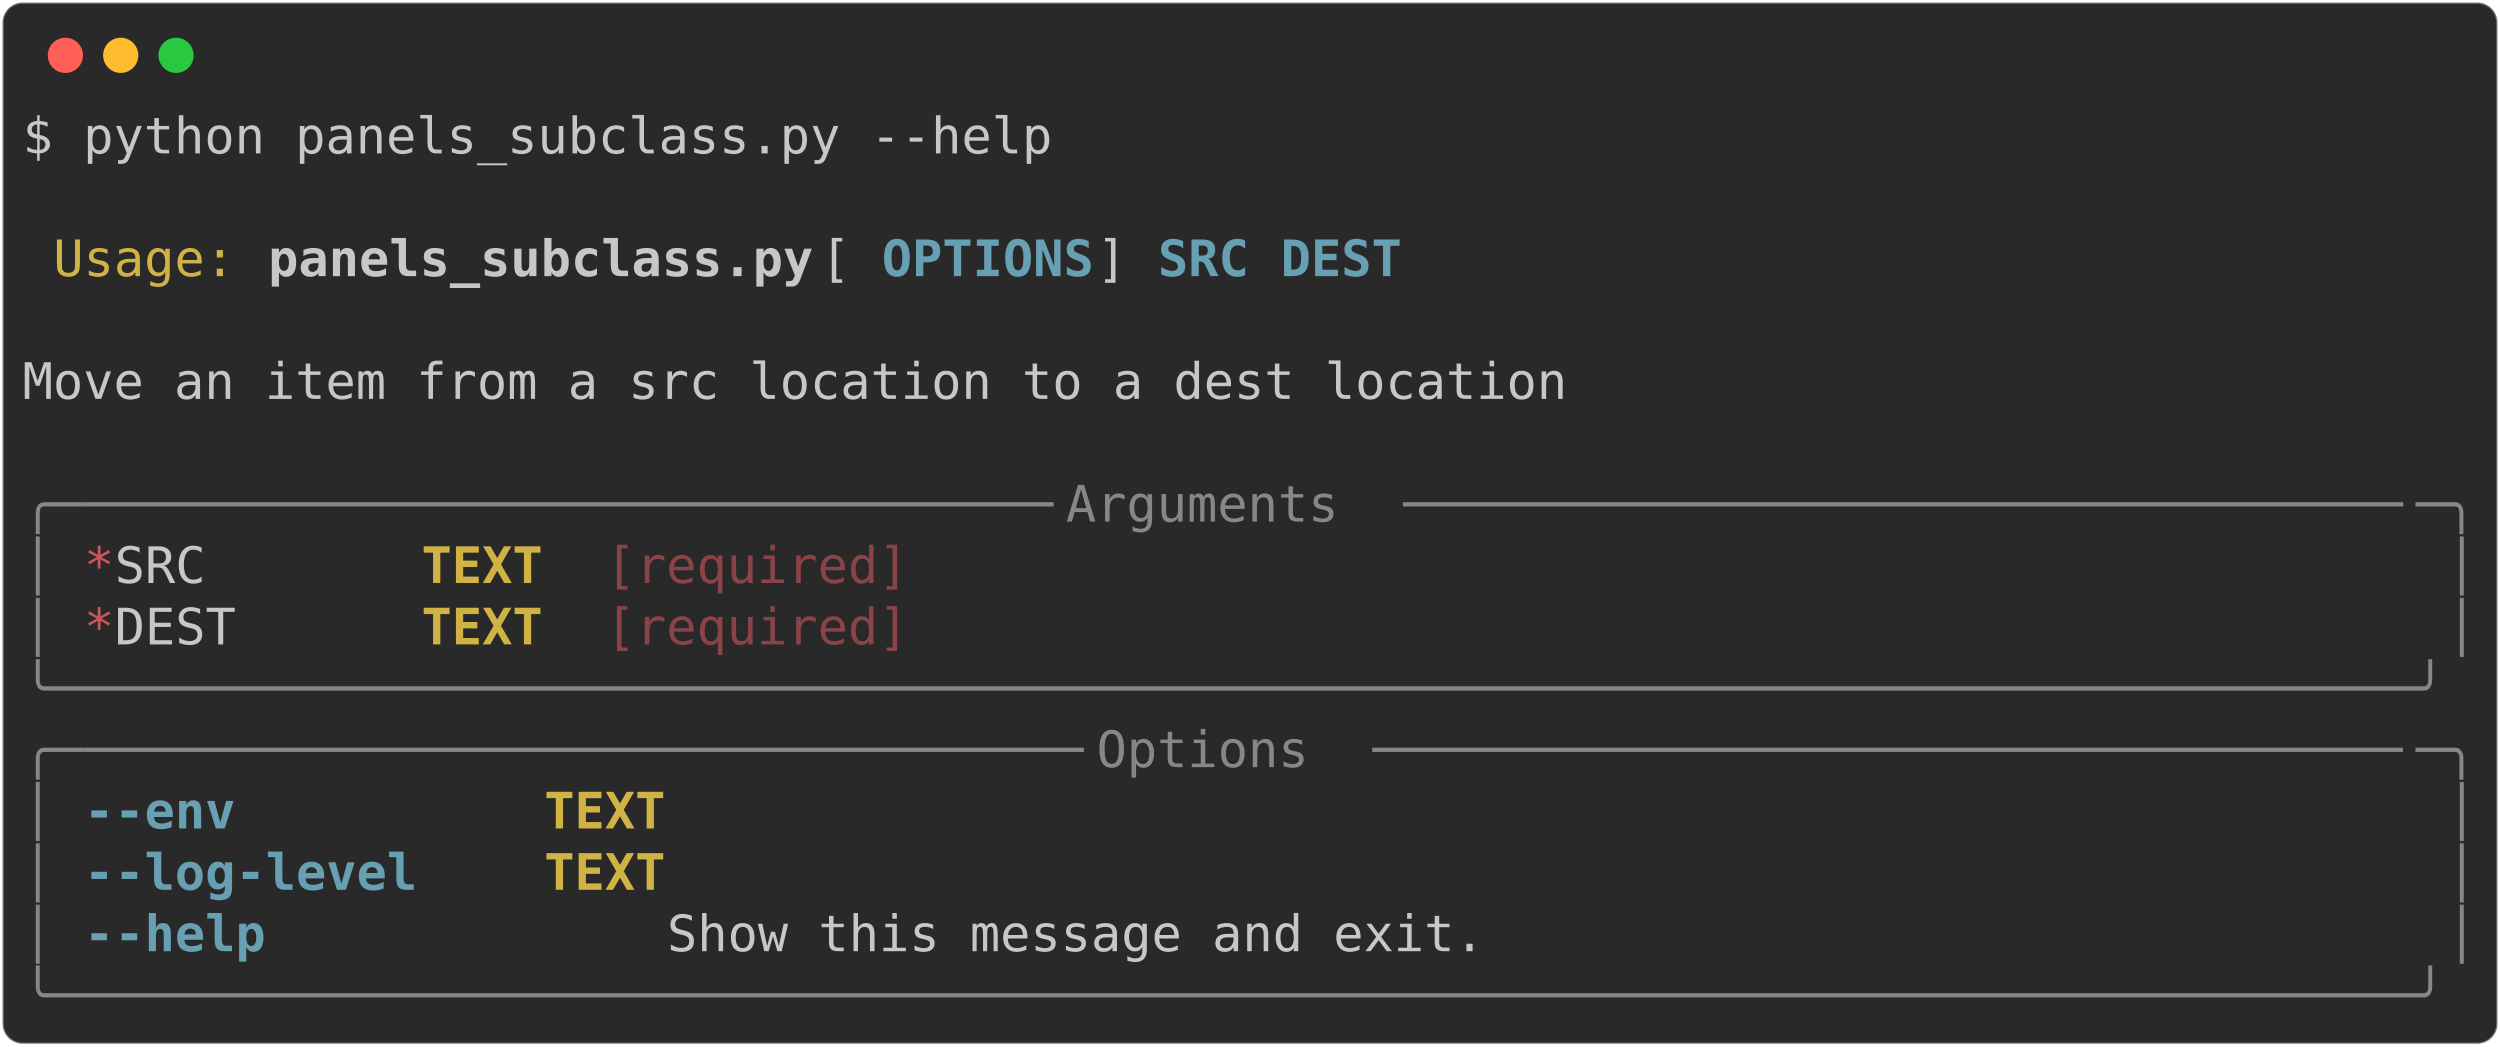
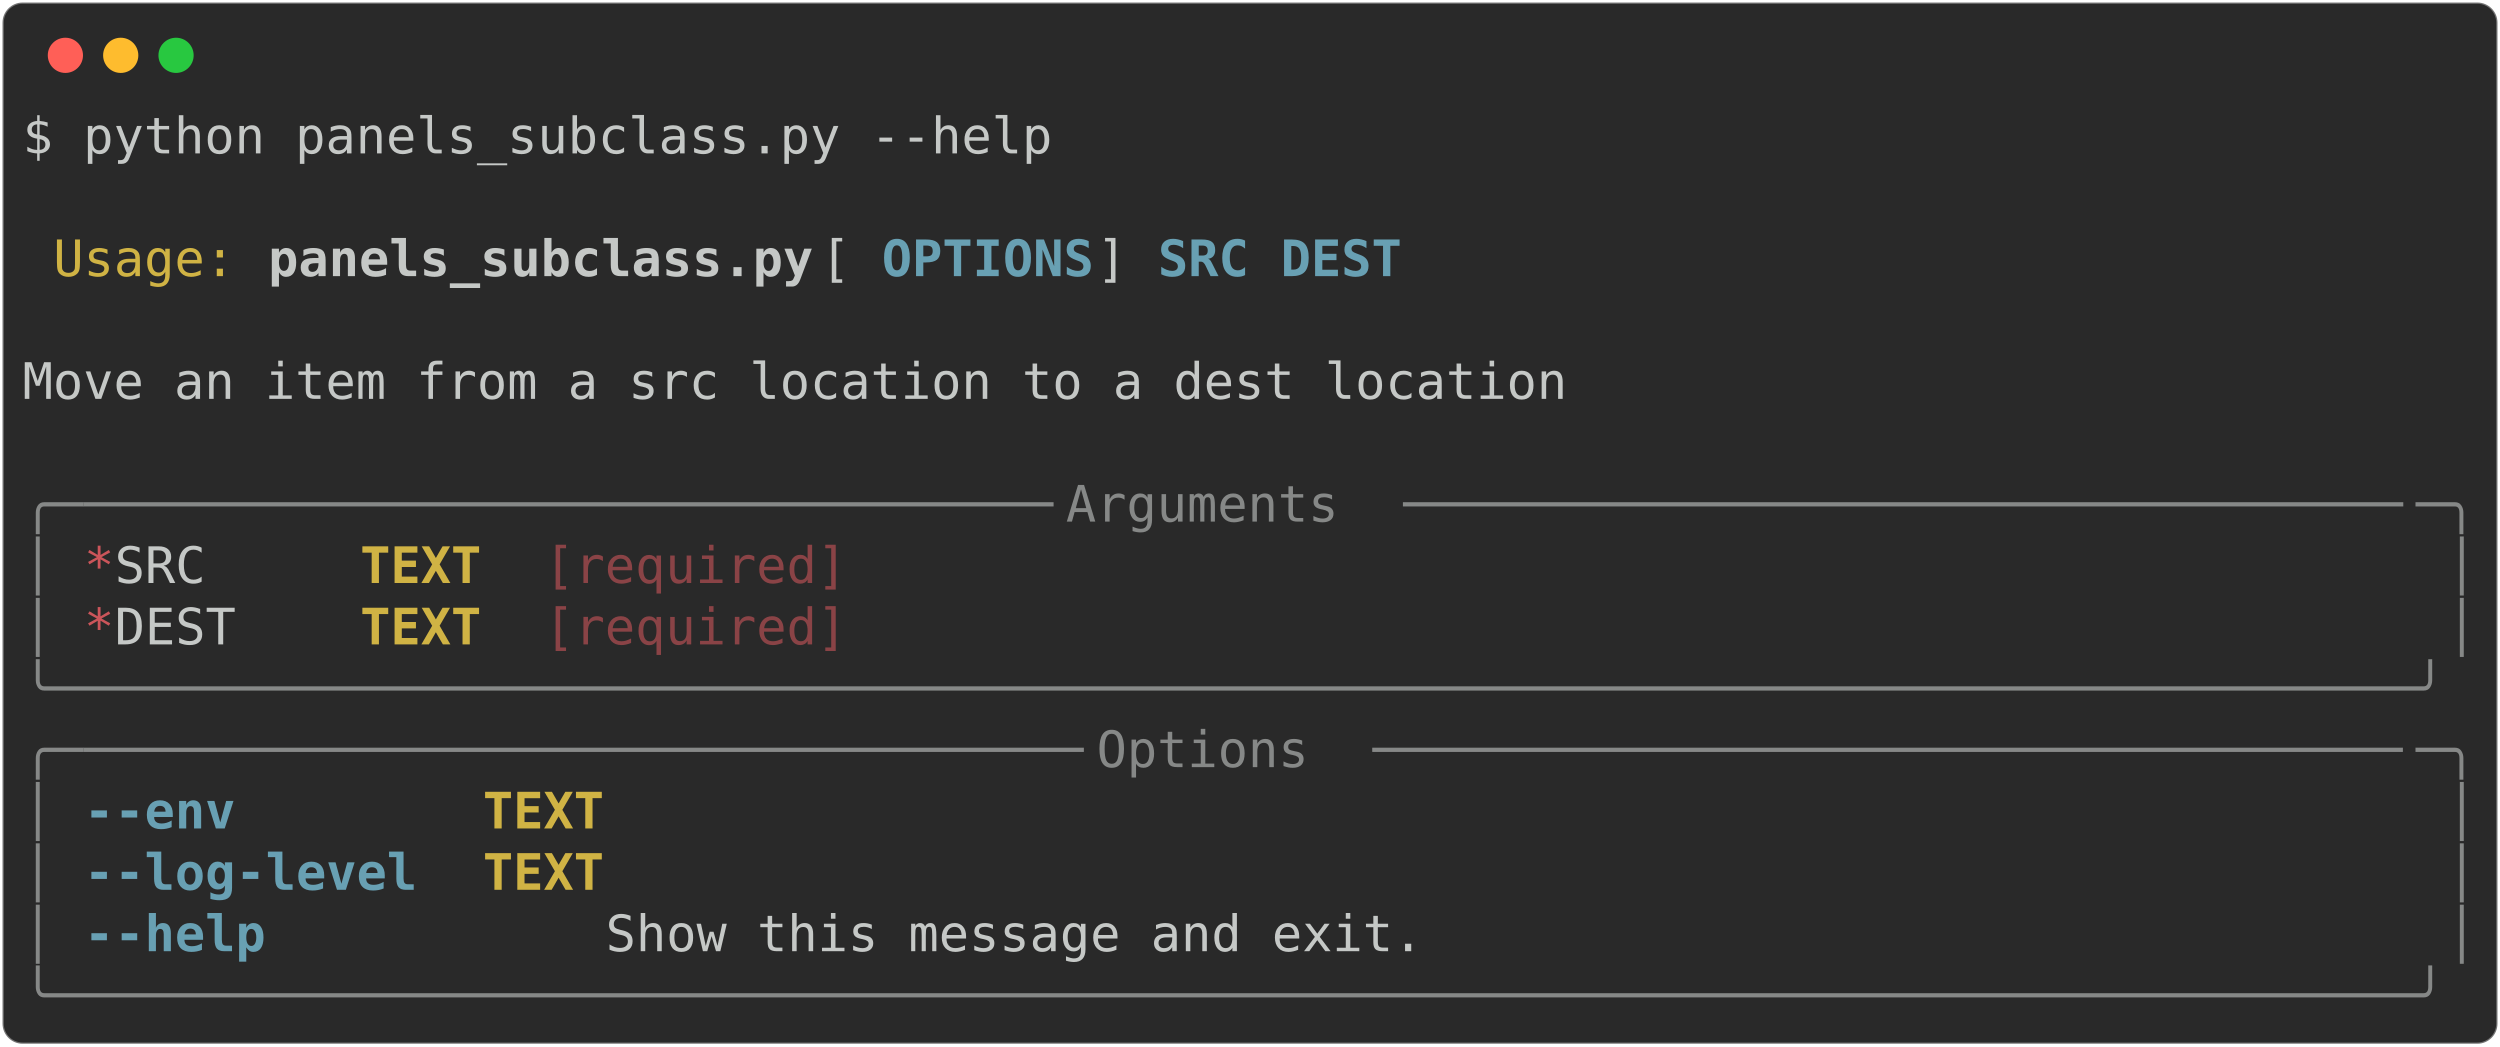
<svg xmlns="http://www.w3.org/2000/svg" class="rich-terminal" viewBox="0 0 994 416.0">
  <style>

    @font-face {
        font-family: "Fira Code";
        src: local("FiraCode-Regular"),
                url("https://cdnjs.cloudflare.com/ajax/libs/firacode/6.2.0/woff2/FiraCode-Regular.woff2") format("woff2"),
                url("https://cdnjs.cloudflare.com/ajax/libs/firacode/6.2.0/woff/FiraCode-Regular.woff") format("woff");
        font-style: normal;
        font-weight: 400;
    }
    @font-face {
        font-family: "Fira Code";
        src: local("FiraCode-Bold"),
                url("https://cdnjs.cloudflare.com/ajax/libs/firacode/6.2.0/woff2/FiraCode-Bold.woff2") format("woff2"),
                url("https://cdnjs.cloudflare.com/ajax/libs/firacode/6.2.0/woff/FiraCode-Bold.woff") format("woff");
        font-style: bold;
        font-weight: 700;
    }

-     .terminal-4114570335-matrix {
+     .terminal-796875871-matrix {
        font-family: Fira Code, monospace;
        font-size: 20px;
        line-height: 24.4px;
        font-variant-east-asian: full-width;
    }

-     .terminal-4114570335-title {
+     .terminal-796875871-title {
        font-size: 18px;
        font-weight: bold;
        font-family: arial;
    }

-     .terminal-4114570335-r1 { fill: #c5c8c6 }
- .terminal-4114570335-r2 { fill: #d0b344 }
- .terminal-4114570335-r3 { fill: #c5c8c6;font-weight: bold }
- .terminal-4114570335-r4 { fill: #68a0b3;font-weight: bold }
- .terminal-4114570335-r5 { fill: #868887 }
- .terminal-4114570335-r6 { fill: #cc555a }
- .terminal-4114570335-r7 { fill: #d0b344;font-weight: bold }
- .terminal-4114570335-r8 { fill: #8a4346 }
+     .terminal-796875871-r1 { fill: #c5c8c6 }
+ .terminal-796875871-r2 { fill: #d0b344 }
+ .terminal-796875871-r3 { fill: #c5c8c6;font-weight: bold }
+ .terminal-796875871-r4 { fill: #68a0b3;font-weight: bold }
+ .terminal-796875871-r5 { fill: #868887 }
+ .terminal-796875871-r6 { fill: #cc555a }
+ .terminal-796875871-r7 { fill: #d0b344;font-weight: bold }
+ .terminal-796875871-r8 { fill: #8a4346 }
    </style>
  <defs>
-     <clipPath id="terminal-4114570335-clip-terminal">
+     <clipPath id="terminal-796875871-clip-terminal">
      <rect x="0" y="0" width="975.0" height="365.0" />
    </clipPath>
-     <clipPath id="terminal-4114570335-line-0">
+     <clipPath id="terminal-796875871-line-0">
      <rect x="0" y="1.5" width="976" height="24.65" />
    </clipPath>
-     <clipPath id="terminal-4114570335-line-1">
+     <clipPath id="terminal-796875871-line-1">
      <rect x="0" y="25.9" width="976" height="24.65" />
    </clipPath>
-     <clipPath id="terminal-4114570335-line-2">
+     <clipPath id="terminal-796875871-line-2">
      <rect x="0" y="50.3" width="976" height="24.65" />
    </clipPath>
-     <clipPath id="terminal-4114570335-line-3">
+     <clipPath id="terminal-796875871-line-3">
      <rect x="0" y="74.7" width="976" height="24.65" />
    </clipPath>
-     <clipPath id="terminal-4114570335-line-4">
+     <clipPath id="terminal-796875871-line-4">
      <rect x="0" y="99.1" width="976" height="24.65" />
    </clipPath>
-     <clipPath id="terminal-4114570335-line-5">
+     <clipPath id="terminal-796875871-line-5">
      <rect x="0" y="123.5" width="976" height="24.65" />
    </clipPath>
-     <clipPath id="terminal-4114570335-line-6">
+     <clipPath id="terminal-796875871-line-6">
      <rect x="0" y="147.9" width="976" height="24.65" />
    </clipPath>
-     <clipPath id="terminal-4114570335-line-7">
+     <clipPath id="terminal-796875871-line-7">
      <rect x="0" y="172.3" width="976" height="24.65" />
    </clipPath>
-     <clipPath id="terminal-4114570335-line-8">
+     <clipPath id="terminal-796875871-line-8">
      <rect x="0" y="196.7" width="976" height="24.65" />
    </clipPath>
-     <clipPath id="terminal-4114570335-line-9">
+     <clipPath id="terminal-796875871-line-9">
      <rect x="0" y="221.1" width="976" height="24.65" />
    </clipPath>
-     <clipPath id="terminal-4114570335-line-10">
+     <clipPath id="terminal-796875871-line-10">
      <rect x="0" y="245.5" width="976" height="24.65" />
    </clipPath>
-     <clipPath id="terminal-4114570335-line-11">
+     <clipPath id="terminal-796875871-line-11">
      <rect x="0" y="269.9" width="976" height="24.65" />
    </clipPath>
-     <clipPath id="terminal-4114570335-line-12">
+     <clipPath id="terminal-796875871-line-12">
      <rect x="0" y="294.3" width="976" height="24.65" />
    </clipPath>
-     <clipPath id="terminal-4114570335-line-13">
+     <clipPath id="terminal-796875871-line-13">
      <rect x="0" y="318.7" width="976" height="24.65" />
    </clipPath>
  </defs>
  <rect fill="#292929" stroke="rgba(255,255,255,0.35)" stroke-width="1" x="1" y="1" width="992" height="414" rx="8" />
  <g transform="translate(26,22)">
    <circle cx="0" cy="0" r="7" fill="#ff5f57" />
    <circle cx="22" cy="0" r="7" fill="#febc2e" />
    <circle cx="44" cy="0" r="7" fill="#28c840" />
  </g>
-   <g transform="translate(9, 41)" clip-path="url(#terminal-4114570335-clip-terminal)">
-     <g class="terminal-4114570335-matrix">
-       <text class="terminal-4114570335-r1" x="0" y="20" textLength="414.8" clip-path="url(#terminal-4114570335-line-0)">$ python panels_subclass.py --help</text>
-       <text class="terminal-4114570335-r1" x="976" y="20" textLength="12.2" clip-path="url(#terminal-4114570335-line-0)">
+   <g transform="translate(9, 41)" clip-path="url(#terminal-796875871-clip-terminal)">
+     <g class="terminal-796875871-matrix">
+       <text class="terminal-796875871-r1" x="0" y="20" textLength="414.8" clip-path="url(#terminal-796875871-line-0)">$ python panels_subclass.py --help</text>
+       <text class="terminal-796875871-r1" x="976" y="20" textLength="12.2" clip-path="url(#terminal-796875871-line-0)">
</text>
-       <text class="terminal-4114570335-r1" x="976" y="44.4" textLength="12.2" clip-path="url(#terminal-4114570335-line-1)">
+       <text class="terminal-796875871-r1" x="976" y="44.4" textLength="12.2" clip-path="url(#terminal-796875871-line-1)">
</text>
-       <text class="terminal-4114570335-r2" x="12.2" y="68.8" textLength="73.2" clip-path="url(#terminal-4114570335-line-2)">Usage:</text>
-       <text class="terminal-4114570335-r3" x="97.6" y="68.8" textLength="219.6" clip-path="url(#terminal-4114570335-line-2)">panels_subclass.py</text>
-       <text class="terminal-4114570335-r1" x="317.2" y="68.8" textLength="24.4" clip-path="url(#terminal-4114570335-line-2)"> [</text>
-       <text class="terminal-4114570335-r4" x="341.6" y="68.8" textLength="85.4" clip-path="url(#terminal-4114570335-line-2)">OPTIONS</text>
-       <text class="terminal-4114570335-r1" x="427" y="68.8" textLength="24.4" clip-path="url(#terminal-4114570335-line-2)">] </text>
-       <text class="terminal-4114570335-r4" x="451.4" y="68.8" textLength="36.6" clip-path="url(#terminal-4114570335-line-2)">SRC</text>
-       <text class="terminal-4114570335-r4" x="500.2" y="68.8" textLength="48.8" clip-path="url(#terminal-4114570335-line-2)">DEST</text>
-       <text class="terminal-4114570335-r1" x="976" y="68.8" textLength="12.2" clip-path="url(#terminal-4114570335-line-2)">
+       <text class="terminal-796875871-r2" x="12.2" y="68.8" textLength="73.2" clip-path="url(#terminal-796875871-line-2)">Usage:</text>
+       <text class="terminal-796875871-r3" x="97.6" y="68.8" textLength="219.6" clip-path="url(#terminal-796875871-line-2)">panels_subclass.py</text>
+       <text class="terminal-796875871-r1" x="317.2" y="68.8" textLength="24.4" clip-path="url(#terminal-796875871-line-2)"> [</text>
+       <text class="terminal-796875871-r4" x="341.6" y="68.8" textLength="85.4" clip-path="url(#terminal-796875871-line-2)">OPTIONS</text>
+       <text class="terminal-796875871-r1" x="427" y="68.8" textLength="24.4" clip-path="url(#terminal-796875871-line-2)">] </text>
+       <text class="terminal-796875871-r4" x="451.4" y="68.8" textLength="36.6" clip-path="url(#terminal-796875871-line-2)">SRC</text>
+       <text class="terminal-796875871-r4" x="500.2" y="68.8" textLength="48.8" clip-path="url(#terminal-796875871-line-2)">DEST</text>
+       <text class="terminal-796875871-r1" x="976" y="68.8" textLength="12.2" clip-path="url(#terminal-796875871-line-2)">
</text>
-       <text class="terminal-4114570335-r1" x="976" y="93.2" textLength="12.2" clip-path="url(#terminal-4114570335-line-3)">
+       <text class="terminal-796875871-r1" x="976" y="93.2" textLength="12.2" clip-path="url(#terminal-796875871-line-3)">
</text>
-       <text class="terminal-4114570335-r1" x="0" y="117.6" textLength="976" clip-path="url(#terminal-4114570335-line-4)"> Move an item from a src location to a dest location                            </text>
-       <text class="terminal-4114570335-r1" x="976" y="117.6" textLength="12.2" clip-path="url(#terminal-4114570335-line-4)">
+       <text class="terminal-796875871-r1" x="0" y="117.6" textLength="976" clip-path="url(#terminal-796875871-line-4)"> Move an item from a src location to a dest location                            </text>
+       <text class="terminal-796875871-r1" x="976" y="117.6" textLength="12.2" clip-path="url(#terminal-796875871-line-4)">
</text>
-       <text class="terminal-4114570335-r1" x="976" y="142" textLength="12.2" clip-path="url(#terminal-4114570335-line-5)">
+       <text class="terminal-796875871-r1" x="976" y="142" textLength="12.2" clip-path="url(#terminal-796875871-line-5)">
</text>
-       <text class="terminal-4114570335-r5" x="0" y="166.4" textLength="24.4" clip-path="url(#terminal-4114570335-line-6)">╭─</text>
-       <text class="terminal-4114570335-r5" x="24.4" y="166.4" textLength="390.4" clip-path="url(#terminal-4114570335-line-6)">────────────────────────────────</text>
-       <text class="terminal-4114570335-r5" x="414.8" y="166.4" textLength="134.2" clip-path="url(#terminal-4114570335-line-6)"> Arguments </text>
-       <text class="terminal-4114570335-r5" x="549" y="166.4" textLength="402.6" clip-path="url(#terminal-4114570335-line-6)">─────────────────────────────────</text>
-       <text class="terminal-4114570335-r5" x="951.6" y="166.4" textLength="24.4" clip-path="url(#terminal-4114570335-line-6)">─╮</text>
-       <text class="terminal-4114570335-r1" x="976" y="166.4" textLength="12.2" clip-path="url(#terminal-4114570335-line-6)">
+       <text class="terminal-796875871-r5" x="0" y="166.4" textLength="24.4" clip-path="url(#terminal-796875871-line-6)">╭─</text>
+       <text class="terminal-796875871-r5" x="24.4" y="166.4" textLength="390.4" clip-path="url(#terminal-796875871-line-6)">────────────────────────────────</text>
+       <text class="terminal-796875871-r5" x="414.8" y="166.4" textLength="134.2" clip-path="url(#terminal-796875871-line-6)"> Arguments </text>
+       <text class="terminal-796875871-r5" x="549" y="166.4" textLength="402.6" clip-path="url(#terminal-796875871-line-6)">─────────────────────────────────</text>
+       <text class="terminal-796875871-r5" x="951.6" y="166.4" textLength="24.4" clip-path="url(#terminal-796875871-line-6)">─╮</text>
+       <text class="terminal-796875871-r1" x="976" y="166.4" textLength="12.2" clip-path="url(#terminal-796875871-line-6)">
</text>
-       <text class="terminal-4114570335-r5" x="0" y="190.8" textLength="12.2" clip-path="url(#terminal-4114570335-line-7)">│</text>
-       <text class="terminal-4114570335-r6" x="24.4" y="190.8" textLength="12.2" clip-path="url(#terminal-4114570335-line-7)">*</text>
-       <text class="terminal-4114570335-r1" x="36.6" y="190.8" textLength="122" clip-path="url(#terminal-4114570335-line-7)">  SRC     </text>
-       <text class="terminal-4114570335-r7" x="158.6" y="190.8" textLength="48.8" clip-path="url(#terminal-4114570335-line-7)">TEXT</text>
-       <text class="terminal-4114570335-r8" x="231.8" y="190.8" textLength="122" clip-path="url(#terminal-4114570335-line-7)">[required]</text>
-       <text class="terminal-4114570335-r5" x="963.8" y="190.8" textLength="12.2" clip-path="url(#terminal-4114570335-line-7)">│</text>
-       <text class="terminal-4114570335-r1" x="976" y="190.8" textLength="12.2" clip-path="url(#terminal-4114570335-line-7)">
+       <text class="terminal-796875871-r5" x="0" y="190.8" textLength="12.2" clip-path="url(#terminal-796875871-line-7)">│</text>
+       <text class="terminal-796875871-r6" x="24.4" y="190.8" textLength="12.2" clip-path="url(#terminal-796875871-line-7)">*</text>
+       <text class="terminal-796875871-r1" x="36.6" y="190.8" textLength="97.6" clip-path="url(#terminal-796875871-line-7)">  SRC   </text>
+       <text class="terminal-796875871-r7" x="134.2" y="190.8" textLength="48.8" clip-path="url(#terminal-796875871-line-7)">TEXT</text>
+       <text class="terminal-796875871-r8" x="207.4" y="190.8" textLength="122" clip-path="url(#terminal-796875871-line-7)">[required]</text>
+       <text class="terminal-796875871-r5" x="963.8" y="190.8" textLength="12.2" clip-path="url(#terminal-796875871-line-7)">│</text>
+       <text class="terminal-796875871-r1" x="976" y="190.8" textLength="12.2" clip-path="url(#terminal-796875871-line-7)">
</text>
-       <text class="terminal-4114570335-r5" x="0" y="215.2" textLength="12.2" clip-path="url(#terminal-4114570335-line-8)">│</text>
-       <text class="terminal-4114570335-r6" x="24.4" y="215.2" textLength="12.2" clip-path="url(#terminal-4114570335-line-8)">*</text>
-       <text class="terminal-4114570335-r1" x="36.6" y="215.2" textLength="122" clip-path="url(#terminal-4114570335-line-8)">  DEST    </text>
-       <text class="terminal-4114570335-r7" x="158.6" y="215.2" textLength="48.8" clip-path="url(#terminal-4114570335-line-8)">TEXT</text>
-       <text class="terminal-4114570335-r8" x="231.8" y="215.2" textLength="122" clip-path="url(#terminal-4114570335-line-8)">[required]</text>
-       <text class="terminal-4114570335-r5" x="963.8" y="215.2" textLength="12.2" clip-path="url(#terminal-4114570335-line-8)">│</text>
-       <text class="terminal-4114570335-r1" x="976" y="215.2" textLength="12.2" clip-path="url(#terminal-4114570335-line-8)">
+       <text class="terminal-796875871-r5" x="0" y="215.2" textLength="12.2" clip-path="url(#terminal-796875871-line-8)">│</text>
+       <text class="terminal-796875871-r6" x="24.4" y="215.2" textLength="12.2" clip-path="url(#terminal-796875871-line-8)">*</text>
+       <text class="terminal-796875871-r1" x="36.6" y="215.2" textLength="97.6" clip-path="url(#terminal-796875871-line-8)">  DEST  </text>
+       <text class="terminal-796875871-r7" x="134.2" y="215.2" textLength="48.8" clip-path="url(#terminal-796875871-line-8)">TEXT</text>
+       <text class="terminal-796875871-r8" x="207.4" y="215.2" textLength="122" clip-path="url(#terminal-796875871-line-8)">[required]</text>
+       <text class="terminal-796875871-r5" x="963.8" y="215.2" textLength="12.2" clip-path="url(#terminal-796875871-line-8)">│</text>
+       <text class="terminal-796875871-r1" x="976" y="215.2" textLength="12.2" clip-path="url(#terminal-796875871-line-8)">
</text>
-       <text class="terminal-4114570335-r5" x="0" y="239.6" textLength="976" clip-path="url(#terminal-4114570335-line-9)">╰──────────────────────────────────────────────────────────────────────────────╯</text>
-       <text class="terminal-4114570335-r1" x="976" y="239.6" textLength="12.2" clip-path="url(#terminal-4114570335-line-9)">
+       <text class="terminal-796875871-r5" x="0" y="239.6" textLength="976" clip-path="url(#terminal-796875871-line-9)">╰──────────────────────────────────────────────────────────────────────────────╯</text>
+       <text class="terminal-796875871-r1" x="976" y="239.6" textLength="12.2" clip-path="url(#terminal-796875871-line-9)">
</text>
-       <text class="terminal-4114570335-r5" x="0" y="264" textLength="24.4" clip-path="url(#terminal-4114570335-line-10)">╭─</text>
-       <text class="terminal-4114570335-r5" x="24.4" y="264" textLength="402.6" clip-path="url(#terminal-4114570335-line-10)">─────────────────────────────────</text>
-       <text class="terminal-4114570335-r5" x="427" y="264" textLength="109.8" clip-path="url(#terminal-4114570335-line-10)"> Options </text>
-       <text class="terminal-4114570335-r5" x="536.8" y="264" textLength="414.8" clip-path="url(#terminal-4114570335-line-10)">──────────────────────────────────</text>
-       <text class="terminal-4114570335-r5" x="951.6" y="264" textLength="24.4" clip-path="url(#terminal-4114570335-line-10)">─╮</text>
-       <text class="terminal-4114570335-r1" x="976" y="264" textLength="12.2" clip-path="url(#terminal-4114570335-line-10)">
+       <text class="terminal-796875871-r5" x="0" y="264" textLength="24.4" clip-path="url(#terminal-796875871-line-10)">╭─</text>
+       <text class="terminal-796875871-r5" x="24.4" y="264" textLength="402.6" clip-path="url(#terminal-796875871-line-10)">─────────────────────────────────</text>
+       <text class="terminal-796875871-r5" x="427" y="264" textLength="109.8" clip-path="url(#terminal-796875871-line-10)"> Options </text>
+       <text class="terminal-796875871-r5" x="536.8" y="264" textLength="414.8" clip-path="url(#terminal-796875871-line-10)">──────────────────────────────────</text>
+       <text class="terminal-796875871-r5" x="951.6" y="264" textLength="24.4" clip-path="url(#terminal-796875871-line-10)">─╮</text>
+       <text class="terminal-796875871-r1" x="976" y="264" textLength="12.2" clip-path="url(#terminal-796875871-line-10)">
</text>
-       <text class="terminal-4114570335-r5" x="0" y="288.4" textLength="12.2" clip-path="url(#terminal-4114570335-line-11)">│</text>
-       <text class="terminal-4114570335-r4" x="24.4" y="288.4" textLength="61" clip-path="url(#terminal-4114570335-line-11)">--env</text>
-       <text class="terminal-4114570335-r7" x="207.4" y="288.4" textLength="48.8" clip-path="url(#terminal-4114570335-line-11)">TEXT</text>
-       <text class="terminal-4114570335-r5" x="963.8" y="288.4" textLength="12.2" clip-path="url(#terminal-4114570335-line-11)">│</text>
-       <text class="terminal-4114570335-r1" x="976" y="288.4" textLength="12.2" clip-path="url(#terminal-4114570335-line-11)">
+       <text class="terminal-796875871-r5" x="0" y="288.4" textLength="12.2" clip-path="url(#terminal-796875871-line-11)">│</text>
+       <text class="terminal-796875871-r4" x="24.4" y="288.4" textLength="61" clip-path="url(#terminal-796875871-line-11)">--env</text>
+       <text class="terminal-796875871-r7" x="183" y="288.4" textLength="48.8" clip-path="url(#terminal-796875871-line-11)">TEXT</text>
+       <text class="terminal-796875871-r5" x="963.8" y="288.4" textLength="12.2" clip-path="url(#terminal-796875871-line-11)">│</text>
+       <text class="terminal-796875871-r1" x="976" y="288.4" textLength="12.2" clip-path="url(#terminal-796875871-line-11)">
</text>
-       <text class="terminal-4114570335-r5" x="0" y="312.8" textLength="12.2" clip-path="url(#terminal-4114570335-line-12)">│</text>
-       <text class="terminal-4114570335-r4" x="24.4" y="312.8" textLength="134.2" clip-path="url(#terminal-4114570335-line-12)">--log-level</text>
-       <text class="terminal-4114570335-r7" x="207.4" y="312.8" textLength="48.8" clip-path="url(#terminal-4114570335-line-12)">TEXT</text>
-       <text class="terminal-4114570335-r5" x="963.8" y="312.8" textLength="12.2" clip-path="url(#terminal-4114570335-line-12)">│</text>
-       <text class="terminal-4114570335-r1" x="976" y="312.8" textLength="12.2" clip-path="url(#terminal-4114570335-line-12)">
+       <text class="terminal-796875871-r5" x="0" y="312.8" textLength="12.2" clip-path="url(#terminal-796875871-line-12)">│</text>
+       <text class="terminal-796875871-r4" x="24.4" y="312.8" textLength="134.2" clip-path="url(#terminal-796875871-line-12)">--log-level</text>
+       <text class="terminal-796875871-r7" x="183" y="312.8" textLength="48.8" clip-path="url(#terminal-796875871-line-12)">TEXT</text>
+       <text class="terminal-796875871-r5" x="963.8" y="312.8" textLength="12.2" clip-path="url(#terminal-796875871-line-12)">│</text>
+       <text class="terminal-796875871-r1" x="976" y="312.8" textLength="12.2" clip-path="url(#terminal-796875871-line-12)">
</text>
-       <text class="terminal-4114570335-r5" x="0" y="337.2" textLength="12.2" clip-path="url(#terminal-4114570335-line-13)">│</text>
-       <text class="terminal-4114570335-r4" x="24.4" y="337.2" textLength="73.2" clip-path="url(#terminal-4114570335-line-13)">--help</text>
-       <text class="terminal-4114570335-r1" x="256.2" y="337.2" textLength="707.6" clip-path="url(#terminal-4114570335-line-13)">  Show this message and exit.                             </text>
-       <text class="terminal-4114570335-r5" x="963.8" y="337.2" textLength="12.2" clip-path="url(#terminal-4114570335-line-13)">│</text>
-       <text class="terminal-4114570335-r1" x="976" y="337.2" textLength="12.2" clip-path="url(#terminal-4114570335-line-13)">
+       <text class="terminal-796875871-r5" x="0" y="337.2" textLength="12.2" clip-path="url(#terminal-796875871-line-13)">│</text>
+       <text class="terminal-796875871-r4" x="24.4" y="337.2" textLength="73.2" clip-path="url(#terminal-796875871-line-13)">--help</text>
+       <text class="terminal-796875871-r1" x="231.8" y="337.2" textLength="732" clip-path="url(#terminal-796875871-line-13)">  Show this message and exit.                               </text>
+       <text class="terminal-796875871-r5" x="963.8" y="337.2" textLength="12.2" clip-path="url(#terminal-796875871-line-13)">│</text>
+       <text class="terminal-796875871-r1" x="976" y="337.2" textLength="12.2" clip-path="url(#terminal-796875871-line-13)">
</text>
-       <text class="terminal-4114570335-r5" x="0" y="361.6" textLength="976" clip-path="url(#terminal-4114570335-line-14)">╰──────────────────────────────────────────────────────────────────────────────╯</text>
-       <text class="terminal-4114570335-r1" x="976" y="361.6" textLength="12.2" clip-path="url(#terminal-4114570335-line-14)">
+       <text class="terminal-796875871-r5" x="0" y="361.6" textLength="976" clip-path="url(#terminal-796875871-line-14)">╰──────────────────────────────────────────────────────────────────────────────╯</text>
+       <text class="terminal-796875871-r1" x="976" y="361.6" textLength="12.2" clip-path="url(#terminal-796875871-line-14)">
</text>
    </g>
  </g>
</svg>
